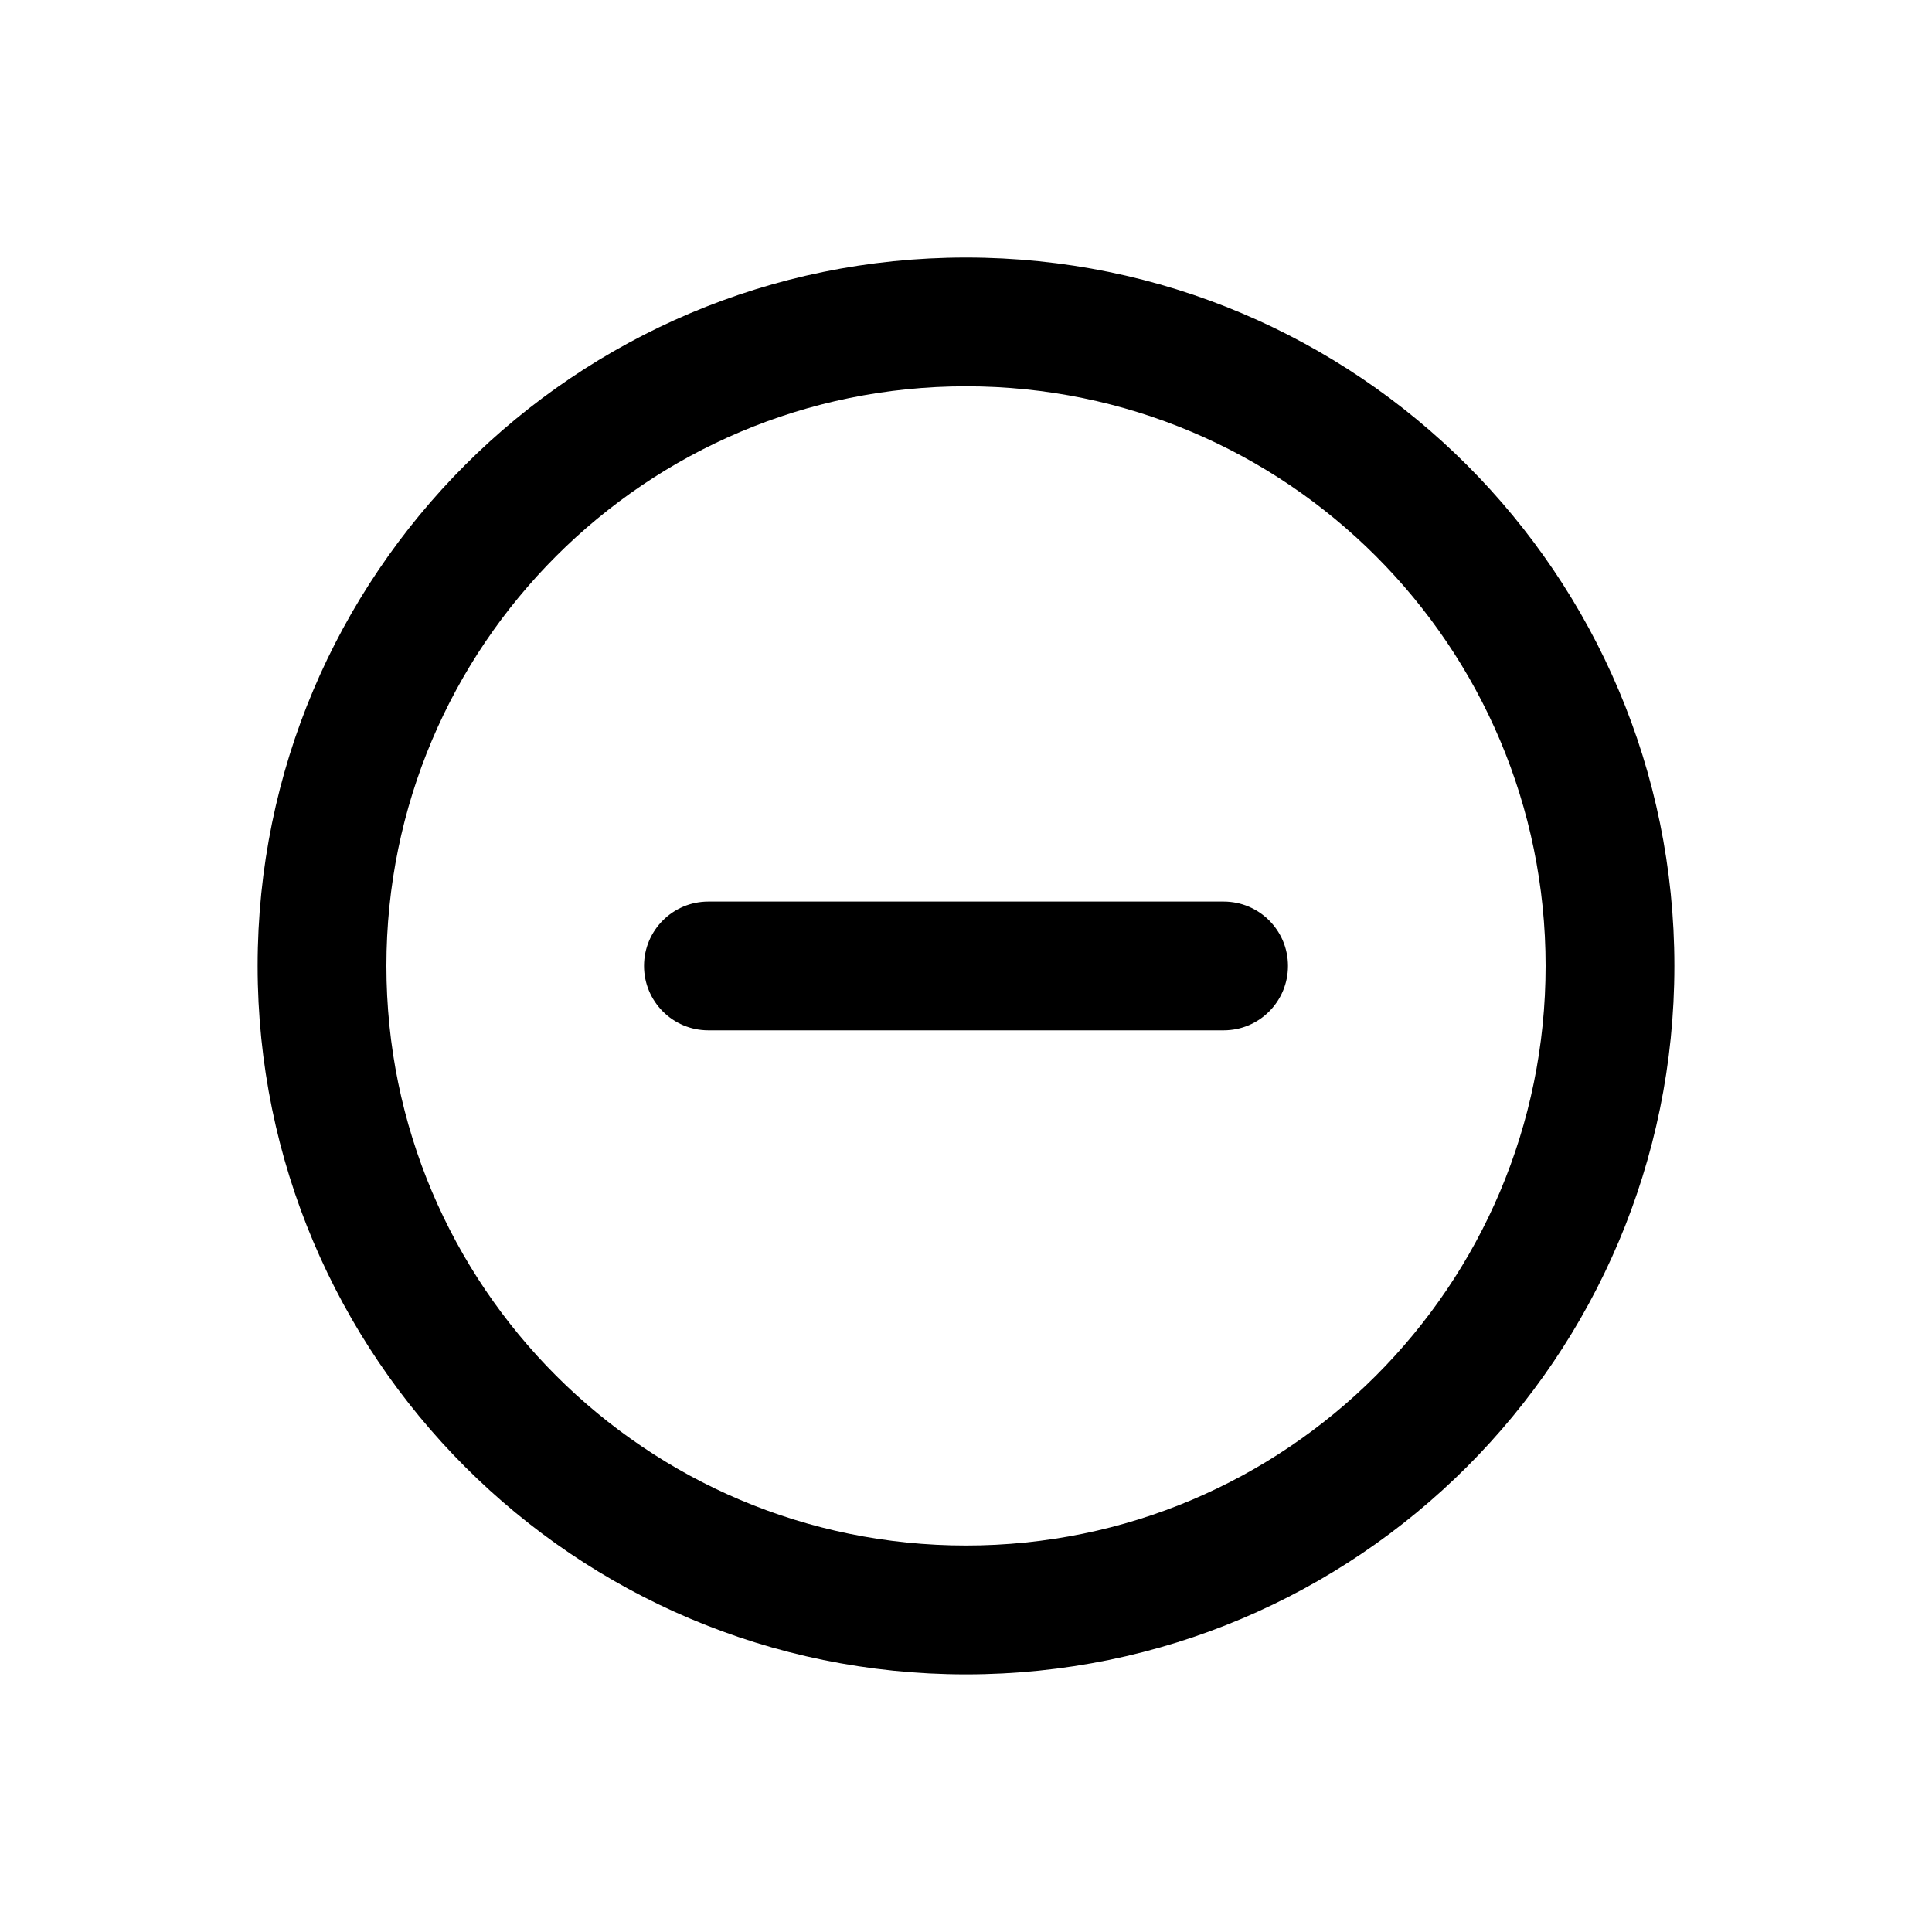
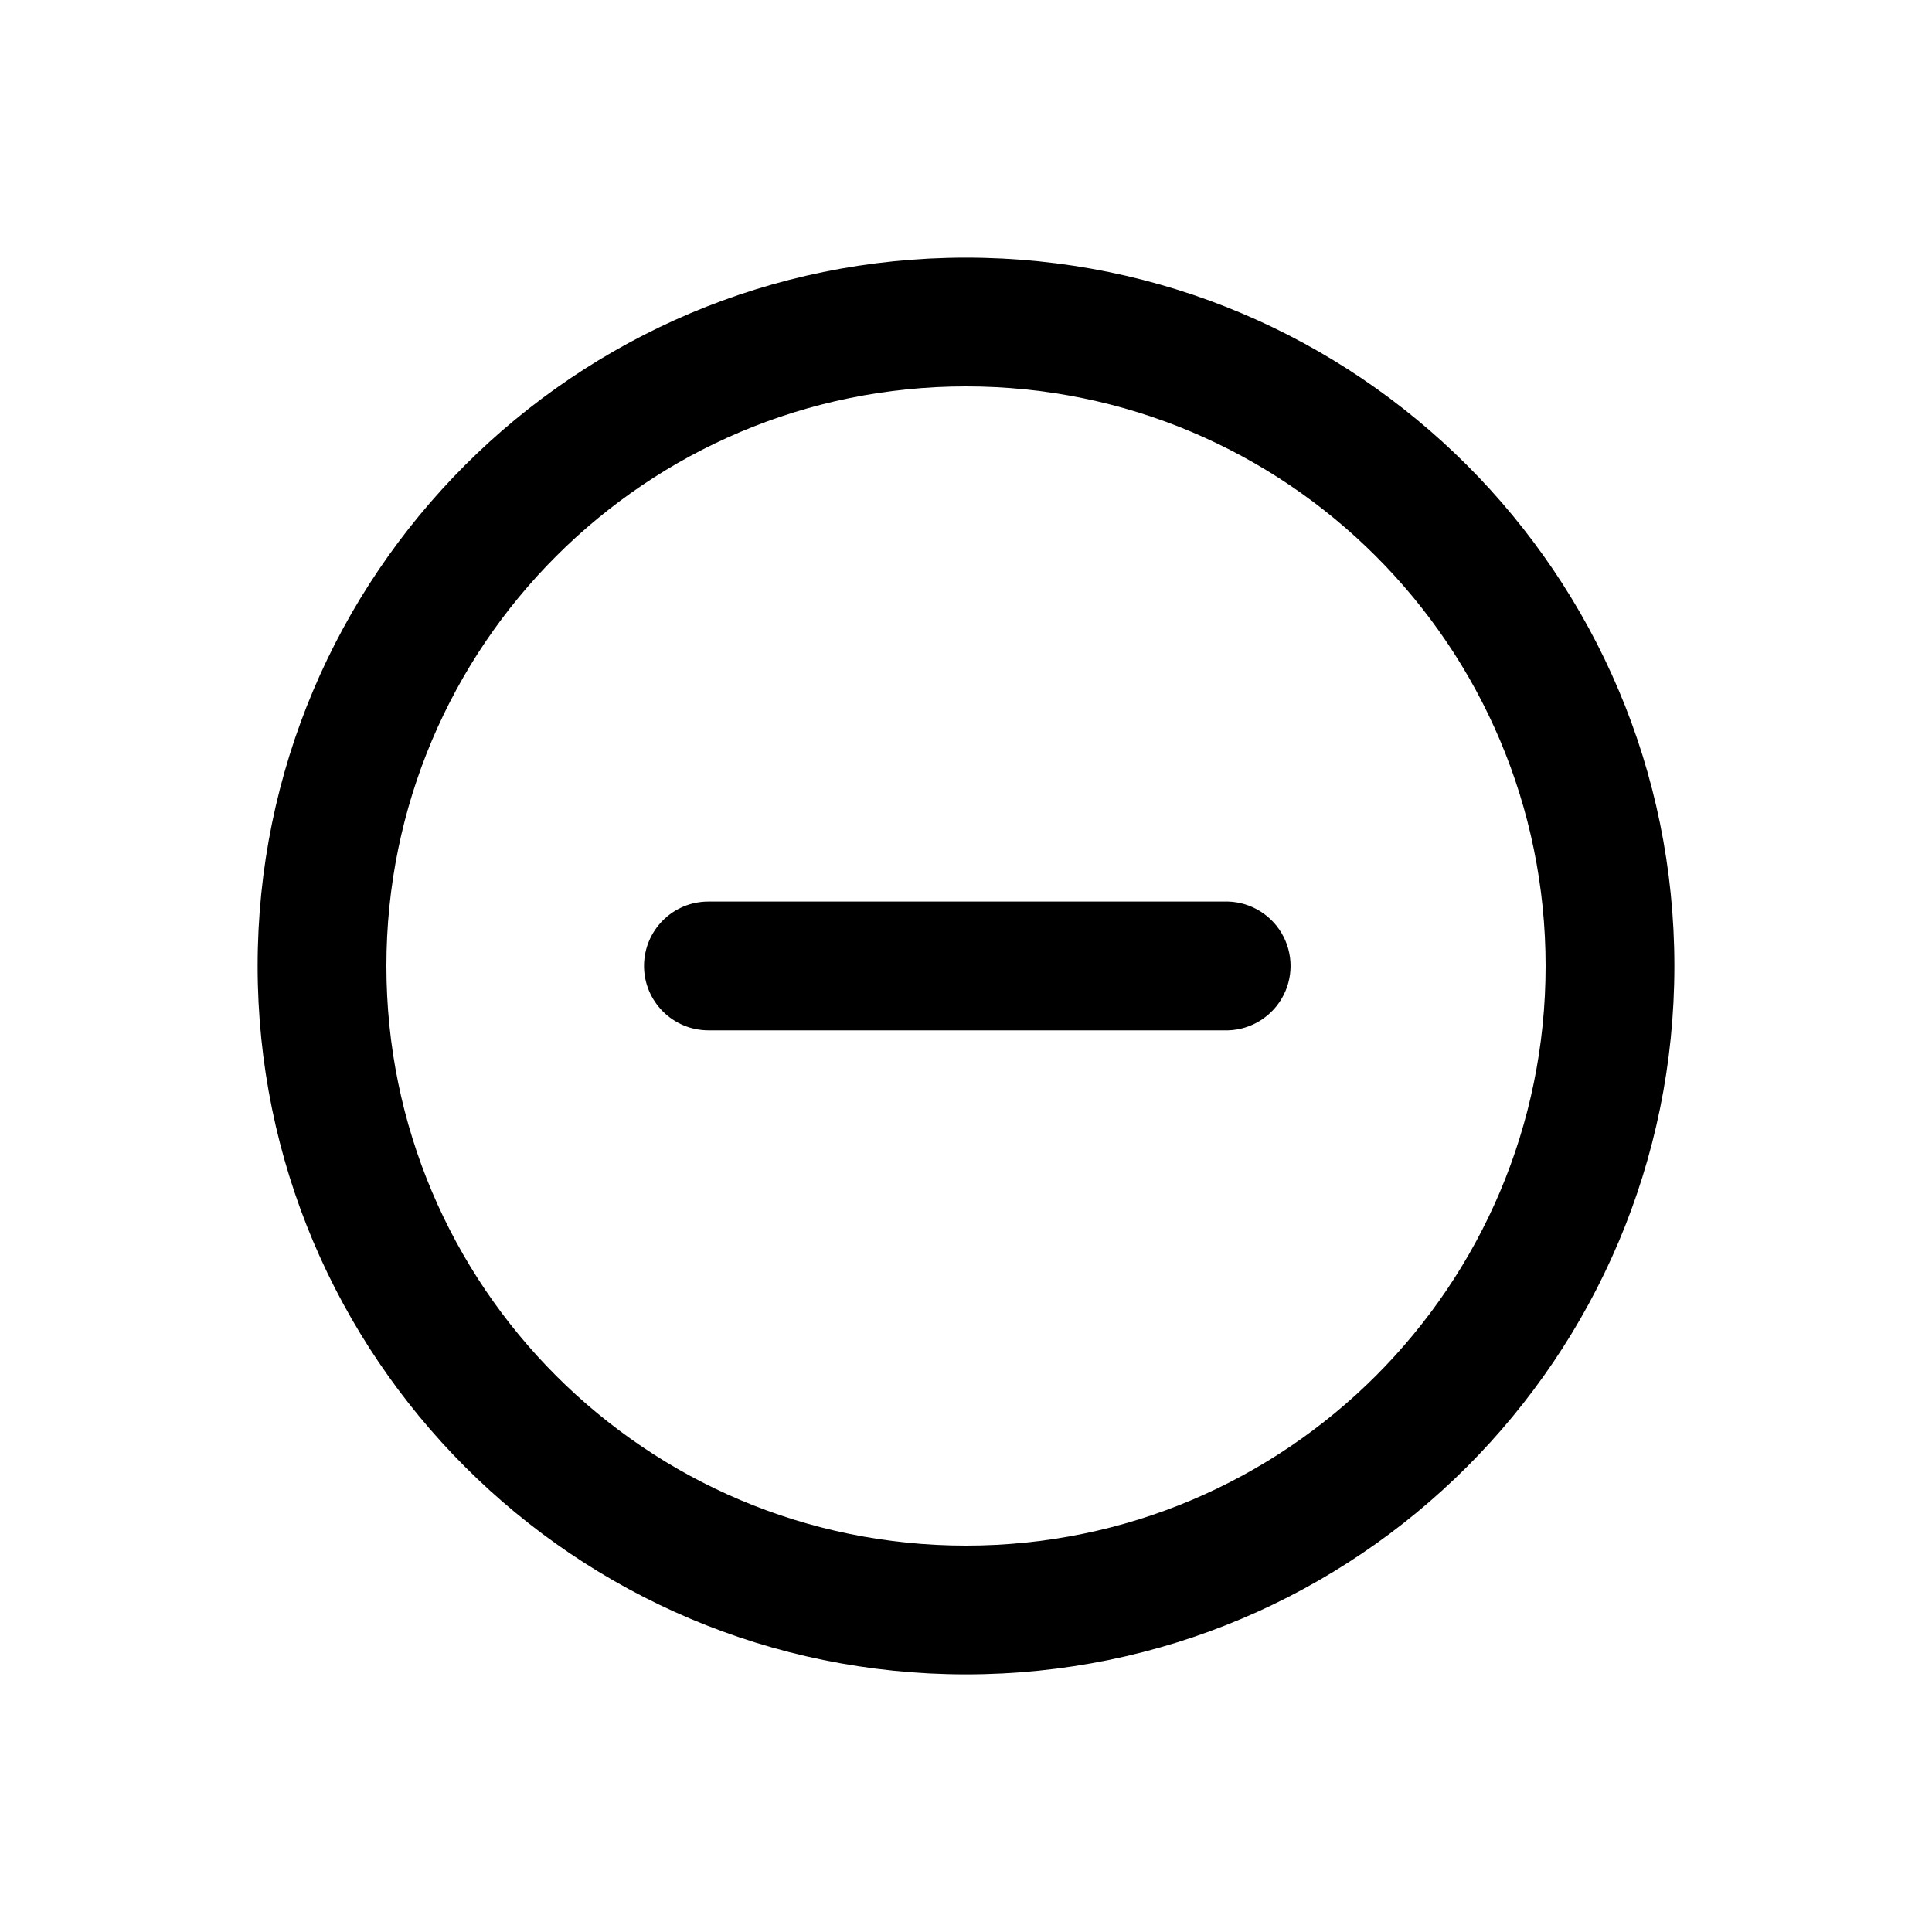
- <svg xmlns="http://www.w3.org/2000/svg" viewBox="0 0 20 20" fill="none">
-   <g id="base/decrease">
-     <path id="Vector (Stroke)" fill-rule="evenodd" clip-rule="evenodd" d="M10 3.999C6.686 3.999 4 6.686 4 9.999C4 13.313 6.686 15.999 10 15.999C13.314 15.999 16 13.313 16 9.999C16 6.686 13.314 3.999 10 3.999ZM2.667 9.999C2.667 5.949 5.95 2.666 10 2.666C14.05 2.666 17.333 5.949 17.333 9.999C17.333 14.049 14.05 17.333 10 17.333C5.95 17.333 2.667 14.049 2.667 9.999Z" fill="currentColor" />
-     <path id="Vector (Stroke)_2" fill-rule="evenodd" clip-rule="evenodd" d="M6.667 9.999C6.667 9.631 6.965 9.333 7.333 9.333H12.667C13.035 9.333 13.333 9.631 13.333 9.999C13.333 10.368 13.035 10.666 12.667 10.666H7.333C6.965 10.666 6.667 10.368 6.667 9.999Z" fill="currentColor" />
+ <svg xmlns="http://www.w3.org/2000/svg" fill="none" viewBox="0 0 20 20">
+   <g id="decrease_svg__base/decrease" fill="currentColor" fill-rule="evenodd" clip-rule="evenodd">
+     <path id="decrease_svg__Vector (Stroke)" d="M10 4a6 6 0 1 0 0 12 6 6 0 0 0 0-12Zm-7.333 6a7.333 7.333 0 1 1 14.666 0 7.333 7.333 0 0 1-14.666 0Z" />
+     <path id="decrease_svg__Vector (Stroke)_2" d="M6.667 10c0-.369.298-.667.666-.667h5.334a.667.667 0 1 1 0 1.333H7.333a.667.667 0 0 1-.666-.667Z" />
  </g>
</svg>
